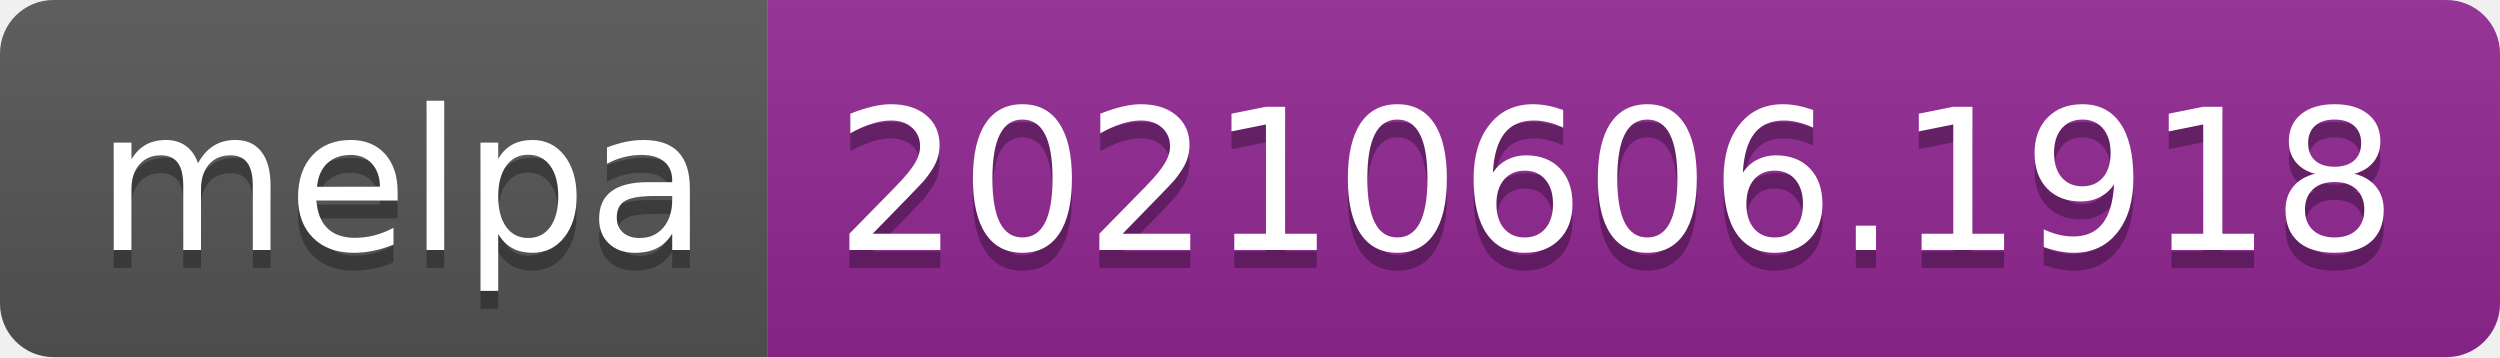
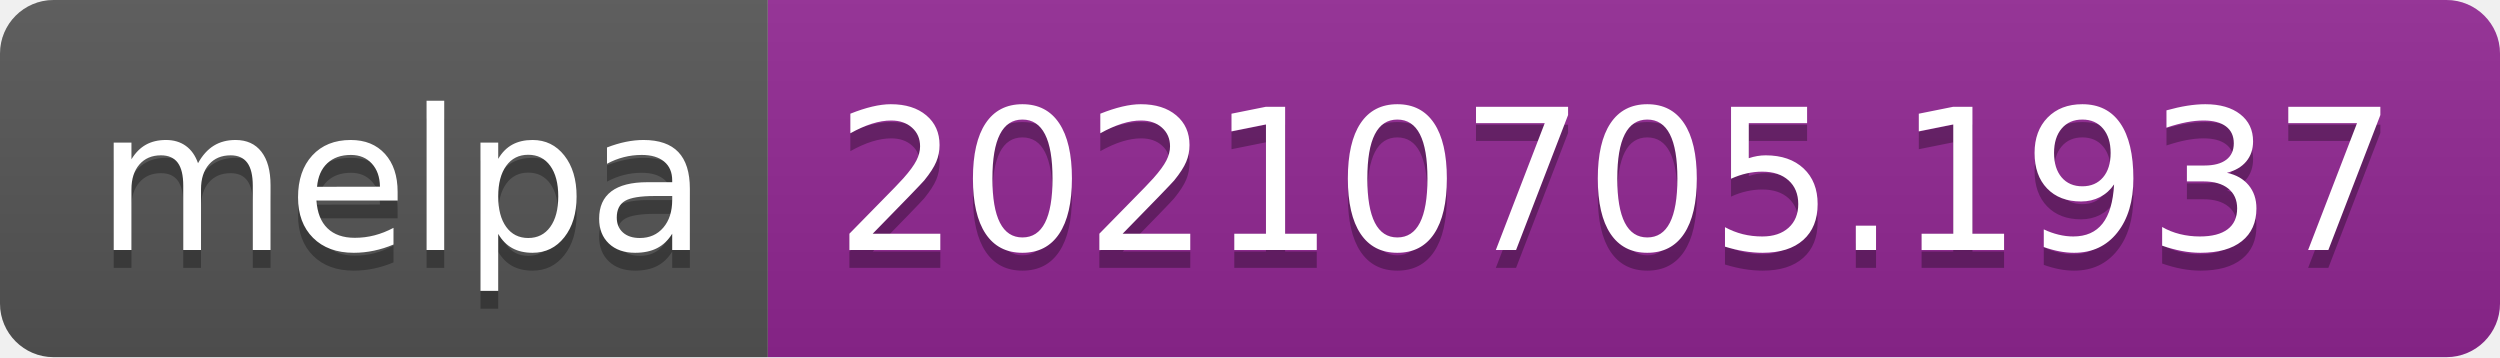
- <svg xmlns="http://www.w3.org/2000/svg" width="140" height="20" role="img" aria-label="melpa: 20210606.1918">
+ <svg xmlns="http://www.w3.org/2000/svg" width="140" height="20" role="img" aria-label="melpa: 20210705.1937">
  <linearGradient id="s" x2="0" y2="100%">
    <stop offset="0" stop-color="#bbb" stop-opacity=".1" />
    <stop offset="1" stop-opacity=".1" />
  </linearGradient>
  <clipPath id="r">
    <rect width="140" height="20" rx="3" fill="#fff" />
  </clipPath>
  <g clip-path="url(#r)">
    <rect width="43" height="20" fill="#555" />
    <rect x="43" width="97" height="20" fill="#922793" />
    <rect width="140" height="20" fill="url(#s)" />
  </g>
  <g fill="#fff" text-anchor="middle" font-family="Verdana,Geneva,DejaVu Sans,sans-serif" text-rendering="geometricPrecision" font-size="110">
    <text aria-hidden="true" x="225" y="150" fill="#010101" fill-opacity=".3" transform="scale(.1)" textLength="330">melpa</text>
    <text x="225" y="140" transform="scale(.1)" fill="#fff" textLength="330">melpa</text>
-     <text aria-hidden="true" x="905" y="150" fill="#010101" fill-opacity=".3" transform="scale(.1)" textLength="870">20210606.1918</text>
-     <text x="905" y="140" transform="scale(.1)" fill="#fff" textLength="870">20210606.1918</text>
+     <text aria-hidden="true" x="905" y="150" fill="#010101" fill-opacity=".3" transform="scale(.1)" textLength="870">20210705.1937</text>
+     <text x="905" y="140" transform="scale(.1)" fill="#fff" textLength="870">20210705.1937</text>
  </g>
</svg>
